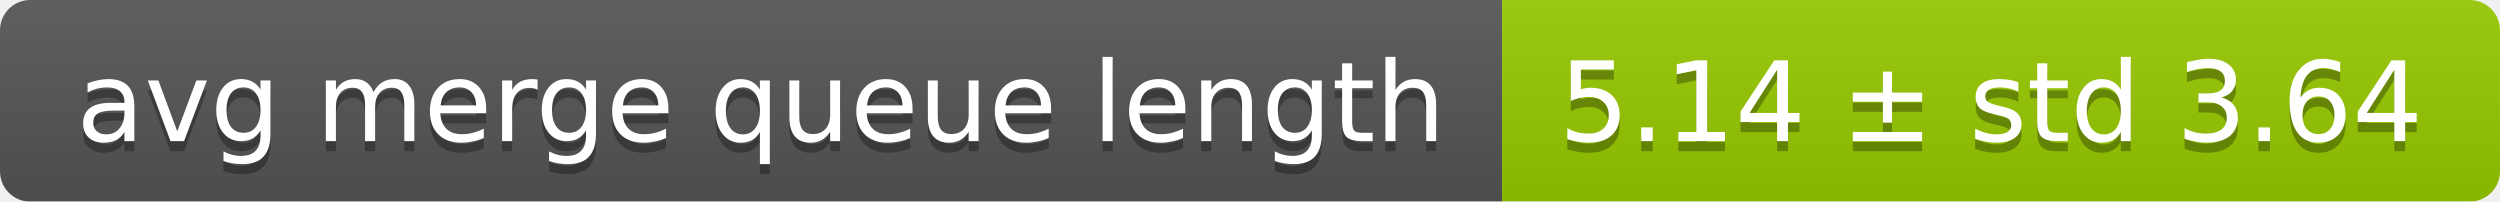
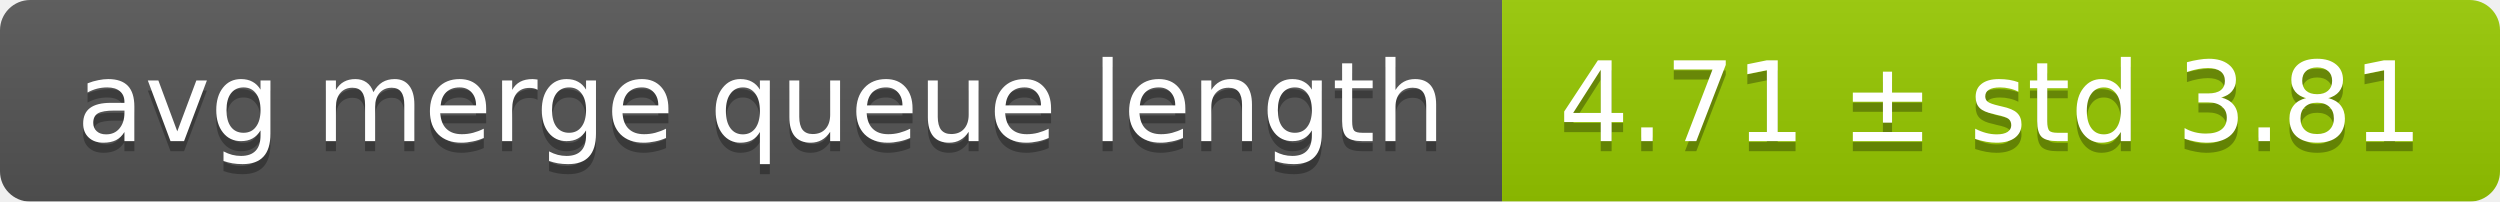
<svg xmlns="http://www.w3.org/2000/svg" width="248" height="20">
  <linearGradient id="smooth" x2="0" y2="100%">
    <stop offset="0" stop-color="#bbb" stop-opacity=".1" />
    <stop offset="1" stop-opacity=".1" />
  </linearGradient>
  <mask id="round">
    <rect width="248" height="20" rx="3" fill="#fff" />
  </mask>
  <g mask="url(#round)">
    <rect width="149" height="20" fill="#555" />
    <rect x="149" width="99" height="20" fill="#97ca00" />
    <rect width="248" height="20" fill="url(#smooth)" />
  </g>
  <g fill="#fff" text-anchor="middle" font-family="DejaVu Sans,Verdana,Geneva,sans-serif" font-size="11">
    <text x="75.5" y="15" fill="#010101" fill-opacity=".3">avg merge queue length</text>
    <text x="75.5" y="14">avg merge queue length</text>
-     <text x="197.5" y="15" fill="#010101" fill-opacity=".3">5.14 ± std 3.64</text>
-     <text x="197.5" y="14">5.14 ± std 3.64</text>
+     <text x="197.5" y="15" fill="#010101" fill-opacity=".3">4.71 ± std 3.81</text>
+     <text x="197.5" y="14">4.71 ± std 3.81</text>
  </g>
</svg>
